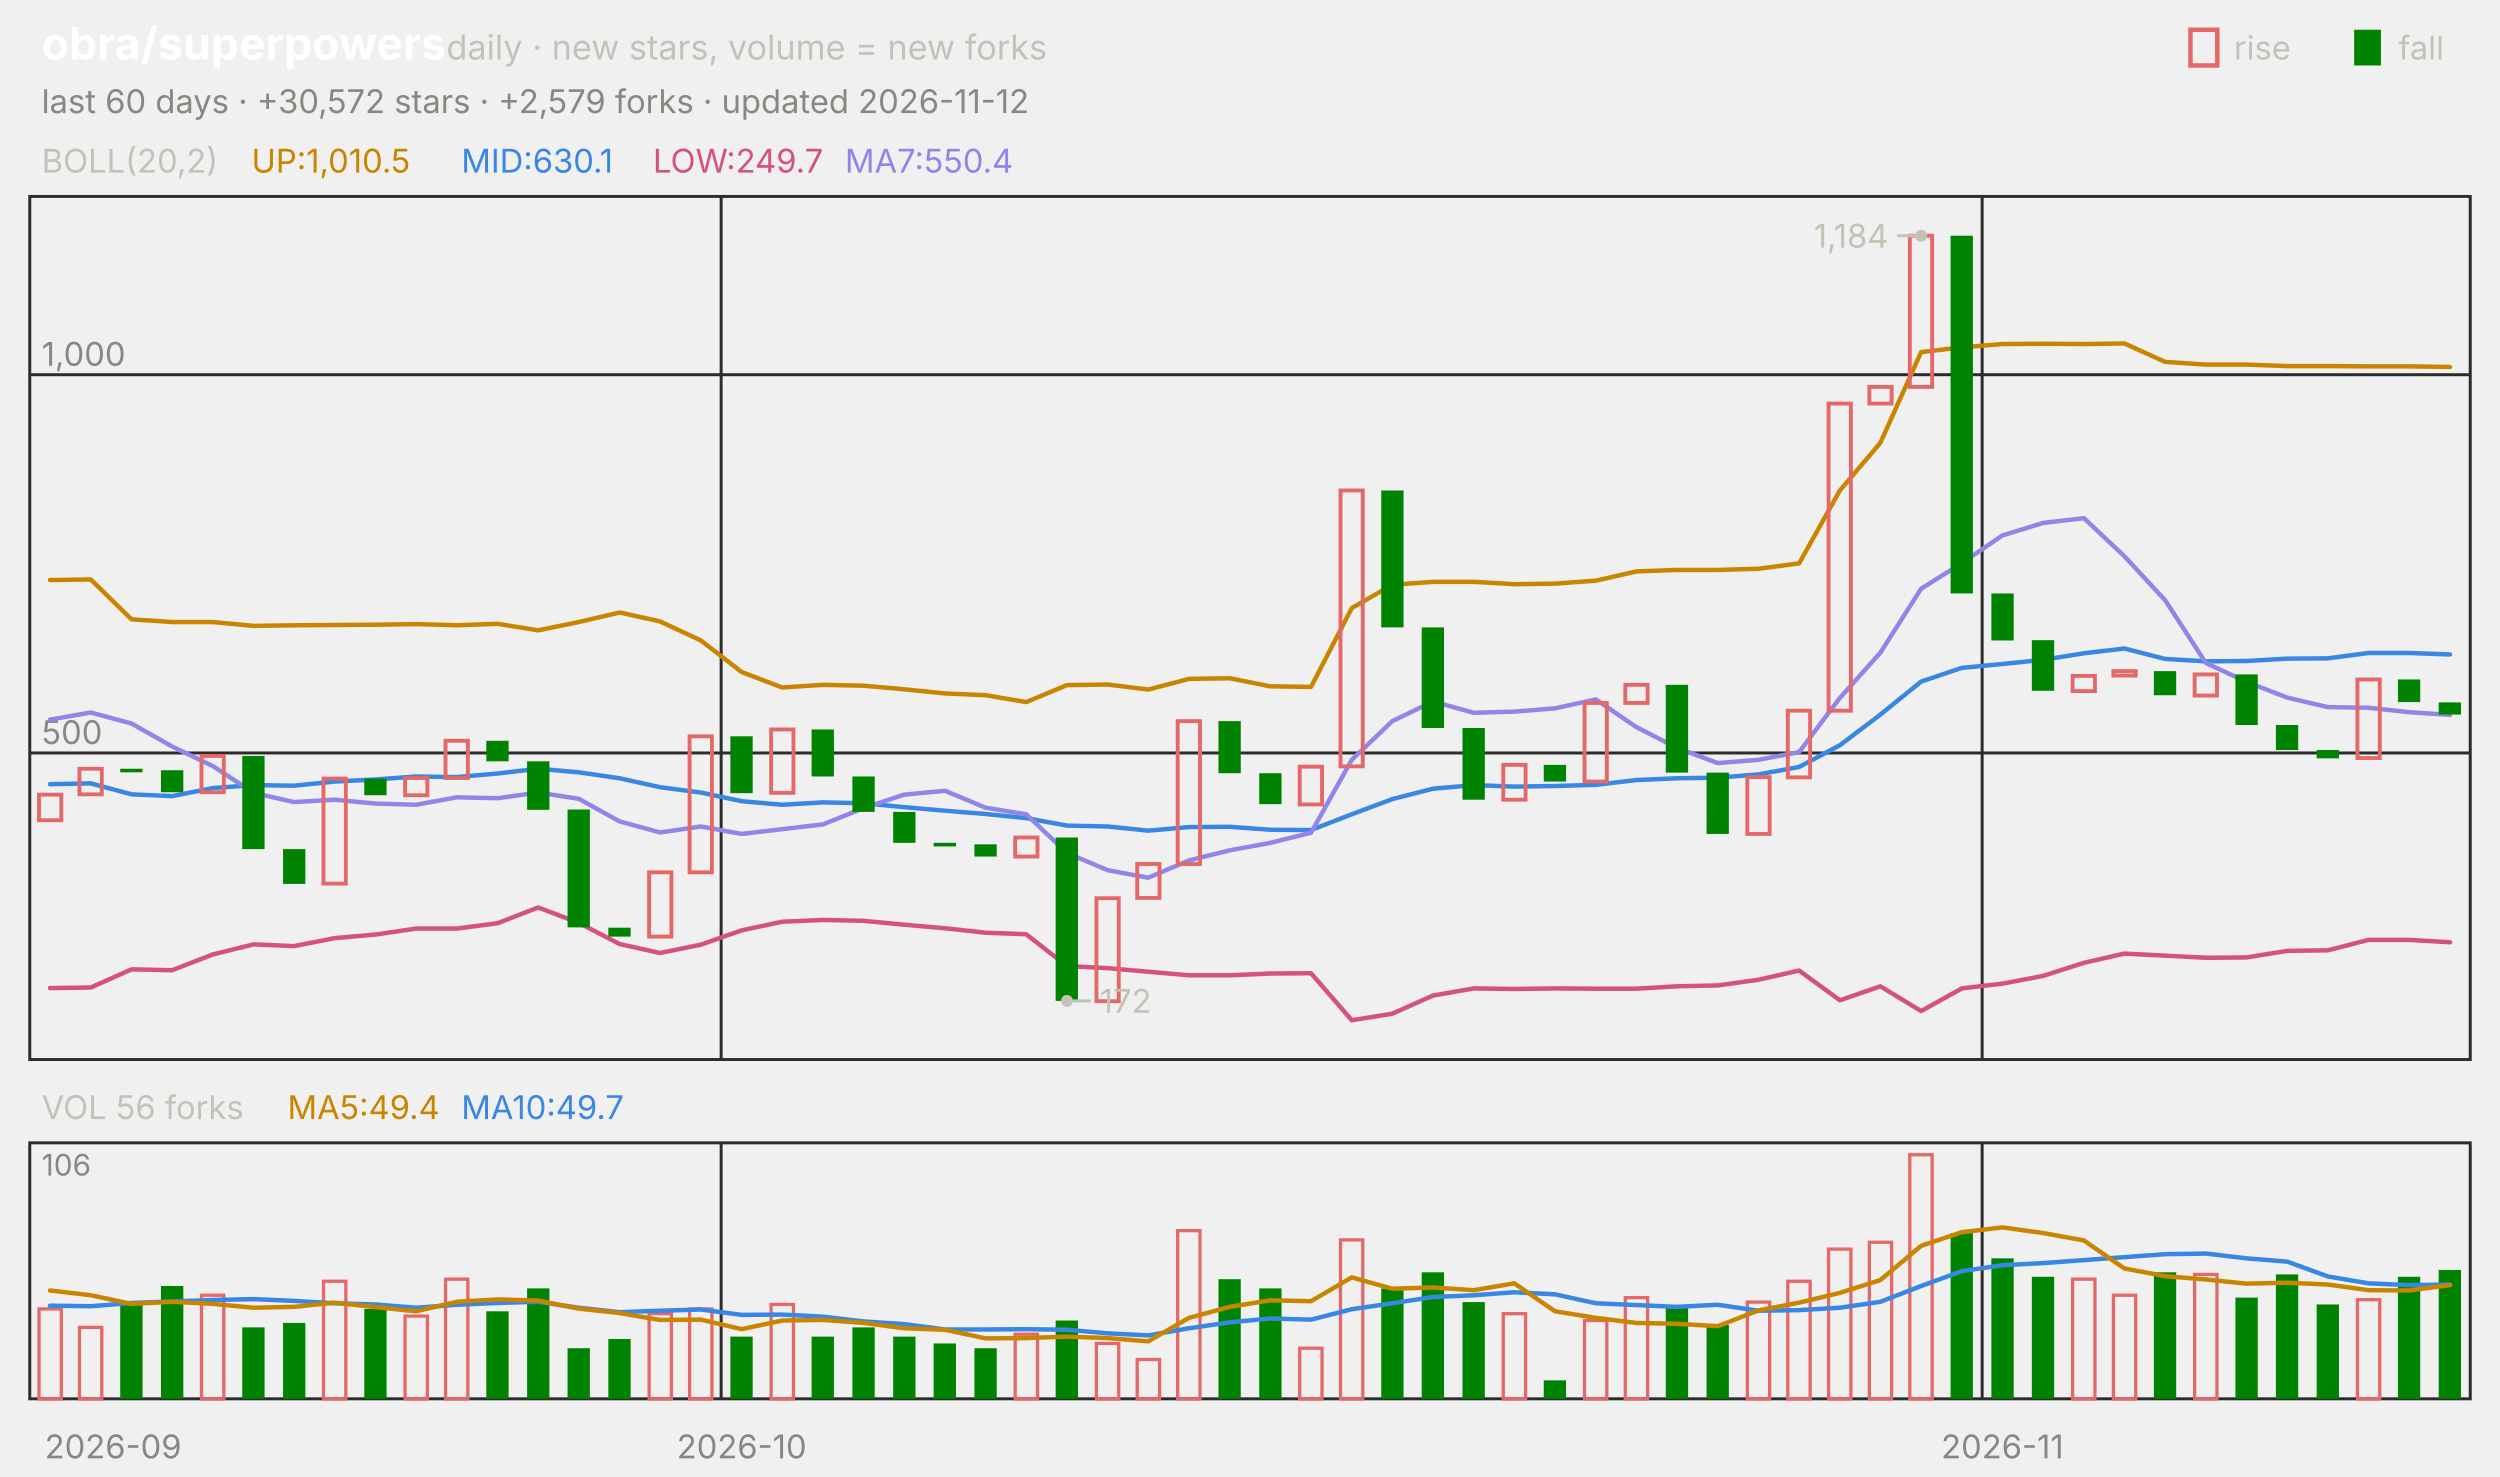
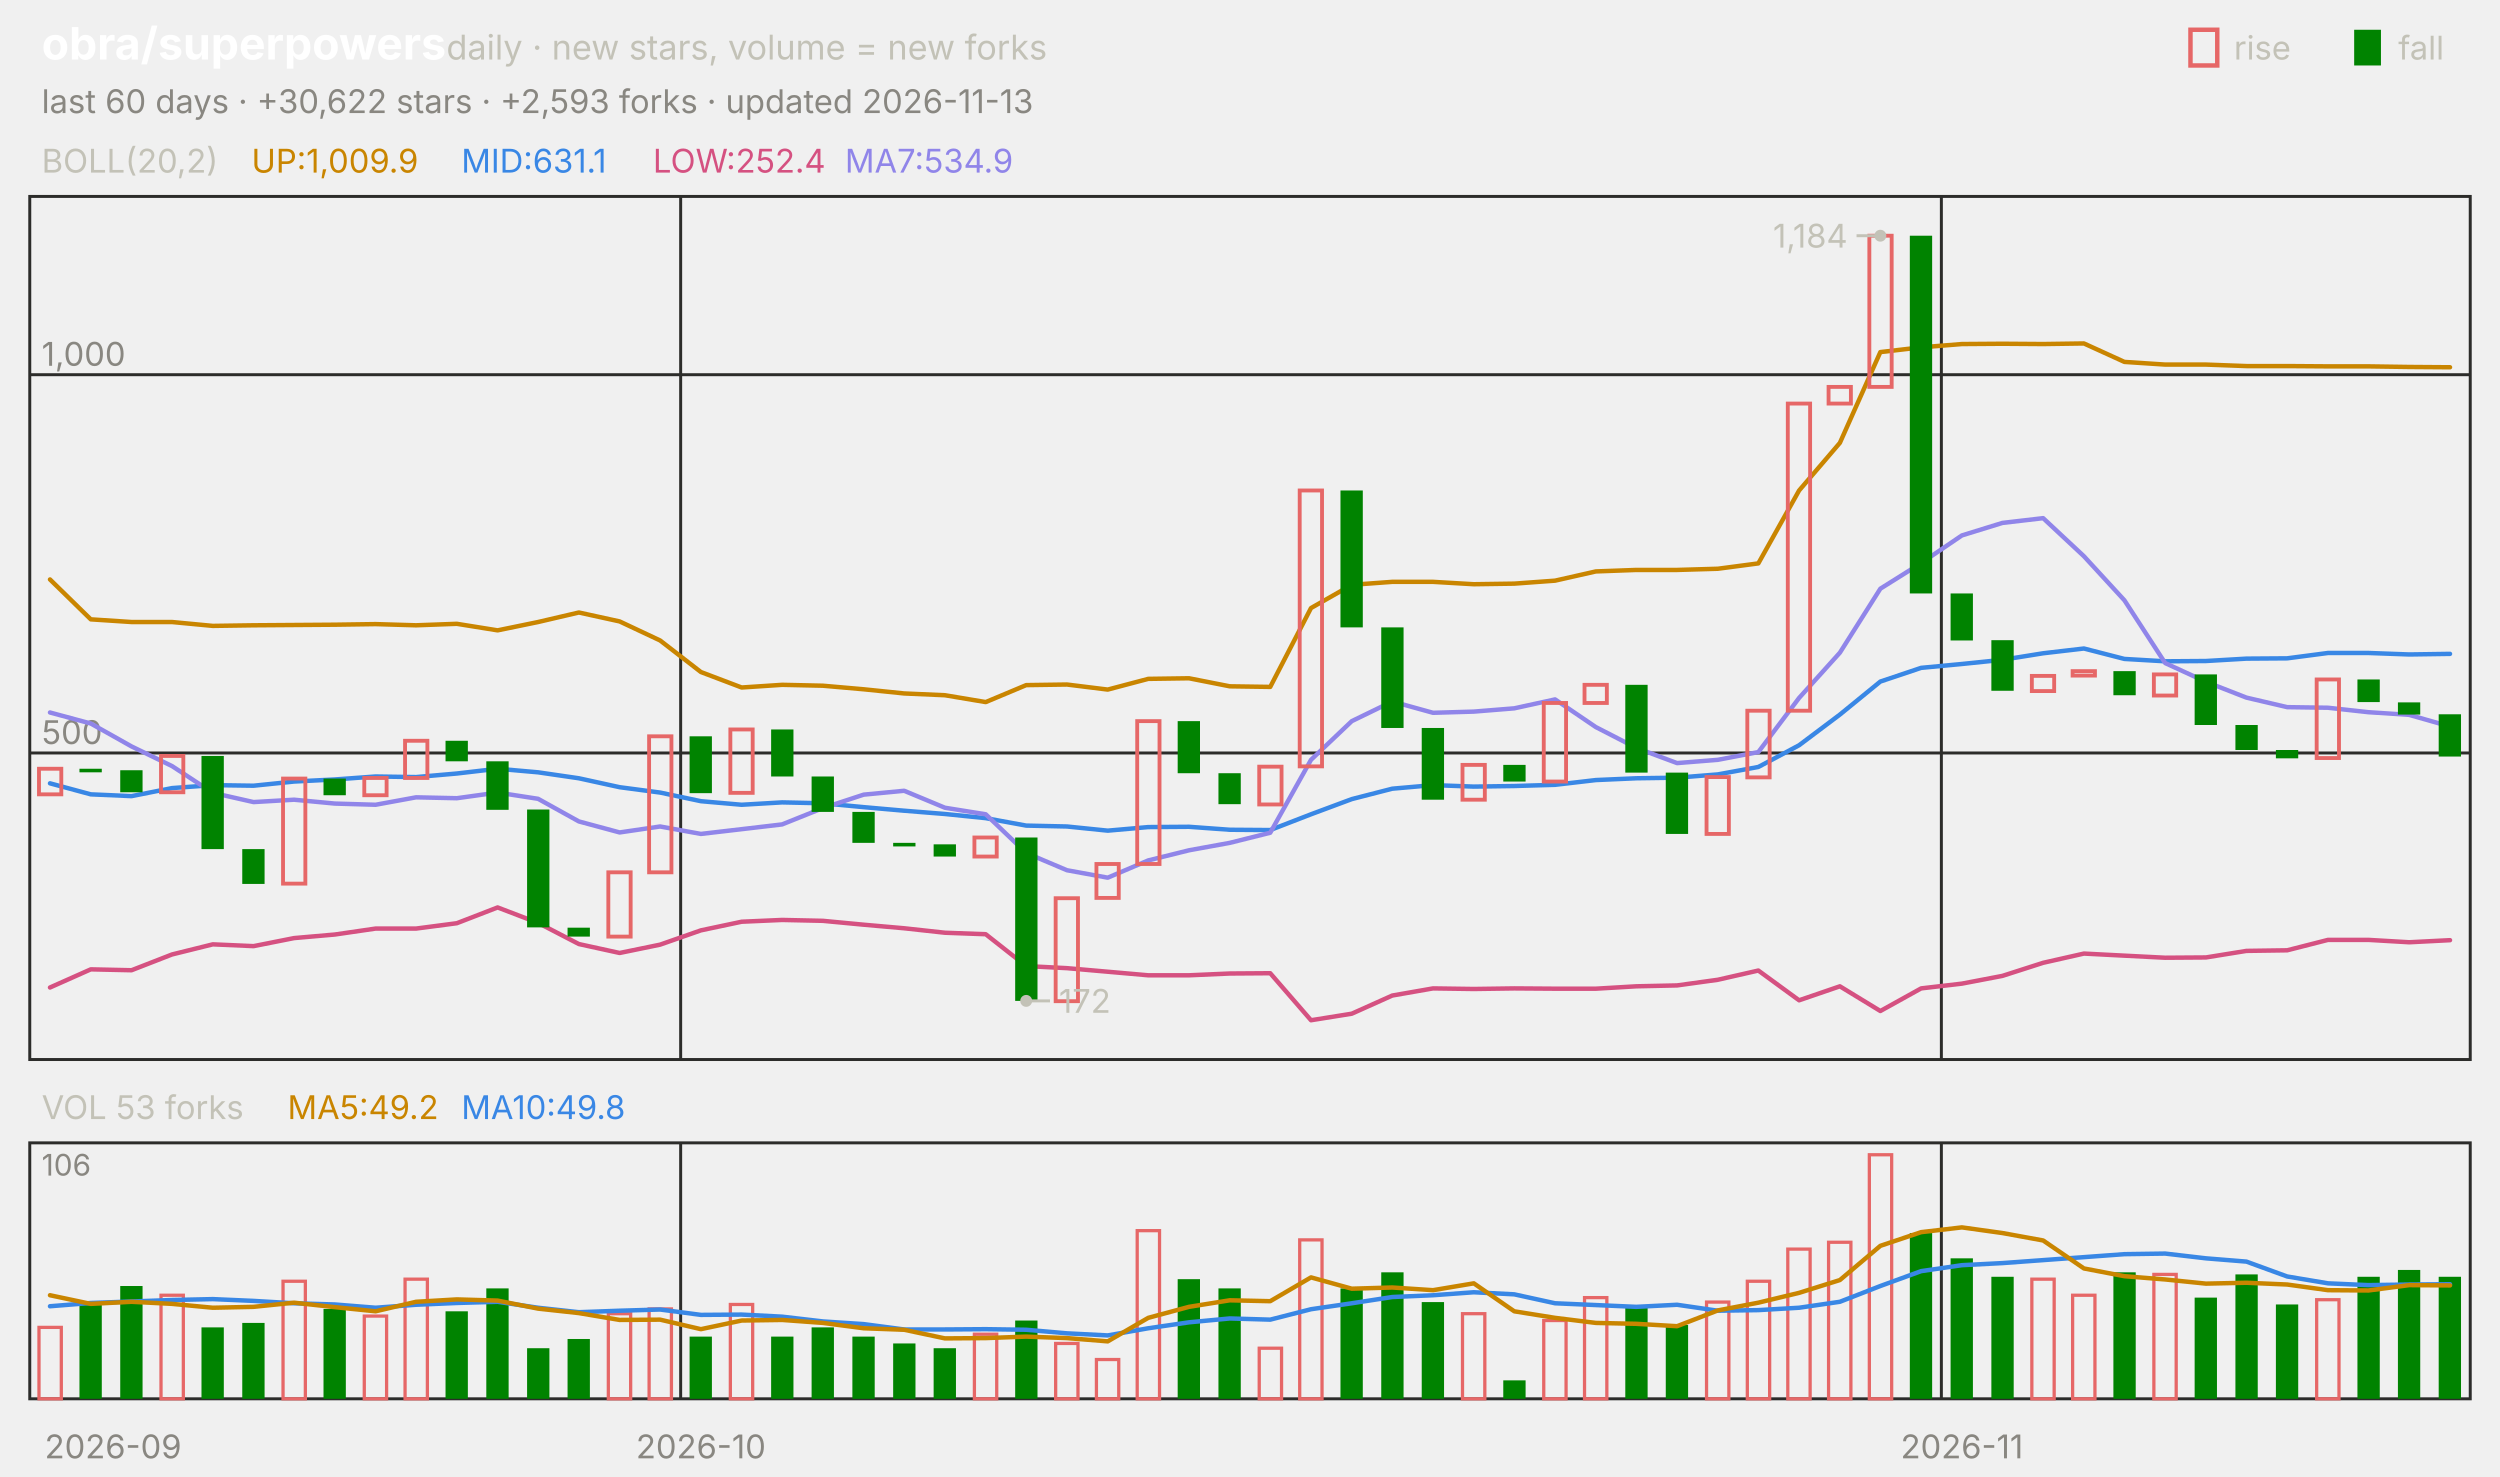
<svg xmlns="http://www.w3.org/2000/svg" viewBox="0 0 840 496" width="840" height="496" font-family="-apple-system,'Segoe UI',system-ui,sans-serif" role="img" aria-label="obra/superpowers candlestick chart">
  <text x="14.0" y="20.0" font-size="15" fill="#ffffff" font-weight="650">obra/superpowers</text>
  <text x="150.0" y="20.0" font-size="11.5" fill="#c3c2b7">daily · new stars, volume = new forks</text>
  <text x="805.8" y="20.0" font-size="11.0" fill="#c3c2b7">fall</text>
  <rect x="791" y="10" width="9" height="12" fill="#008300" />
  <text x="750.6" y="20.0" font-size="11.0" fill="#c3c2b7">rise</text>
  <rect x="736" y="10" width="9" height="12" fill="none" stroke="#e66767" stroke-width="1.5" />
-   <text x="14.0" y="38.0" font-size="11.0" fill="#898781">last 60 days · +30,572 stars · +2,579 forks · updated 2026-11-12</text>
+   <text x="14.0" y="38.0" font-size="11.0" fill="#898781">last 60 days · +30,622 stars · +2,593 forks · updated 2026-11-13</text>
  <rect x="10" y="66" width="820" height="290" fill="none" stroke="#2c2c2a" />
  <rect x="10" y="384" width="820" height="86" fill="none" stroke="#2c2c2a" />
  <text x="38.0" y="490.0" font-size="11.0" fill="#898781" text-anchor="middle">2026-09</text>
-   <line x1="242.3" y1="66.0" x2="242.3" y2="356.0" stroke="#2c2c2a" stroke-width="1.0" />
-   <line x1="242.3" y1="384.0" x2="242.3" y2="470.0" stroke="#2c2c2a" stroke-width="1.0" />
-   <text x="249.2" y="490.0" font-size="11.0" fill="#898781" text-anchor="middle">2026-10</text>
-   <line x1="666.0" y1="66.0" x2="666.0" y2="356.0" stroke="#2c2c2a" stroke-width="1.0" />
-   <line x1="666.0" y1="384.0" x2="666.0" y2="470.0" stroke="#2c2c2a" stroke-width="1.0" />
-   <text x="672.8" y="490.0" font-size="11.0" fill="#898781" text-anchor="middle">2026-11</text>
+   <line x1="228.7" y1="66.0" x2="228.7" y2="356.0" stroke="#2c2c2a" stroke-width="1.0" />
+   <line x1="228.7" y1="384.0" x2="228.7" y2="470.0" stroke="#2c2c2a" stroke-width="1.0" />
+   <text x="235.5" y="490.0" font-size="11.0" fill="#898781" text-anchor="middle">2026-10</text>
+   <line x1="652.3" y1="66.0" x2="652.3" y2="356.0" stroke="#2c2c2a" stroke-width="1.0" />
+   <line x1="652.3" y1="384.0" x2="652.3" y2="470.0" stroke="#2c2c2a" stroke-width="1.0" />
+   <text x="659.2" y="490.0" font-size="11.0" fill="#898781" text-anchor="middle">2026-11</text>
  <text x="14.0" y="58.0" font-size="11.0" fill="#c3c2b7">BOLL(20,2)</text>
-   <text x="84.5" y="58.0" font-size="11.0" fill="#c98500">UP:1,010.5</text>
-   <text x="155.0" y="58.0" font-size="11.0" fill="#3987e5">MID:630.1</text>
-   <text x="219.4" y="58.0" font-size="11.0" fill="#d55181">LOW:249.7</text>
-   <text x="283.9" y="58.0" font-size="11.0" fill="#9085e9">MA7:550.4</text>
+   <text x="84.5" y="58.0" font-size="11.0" fill="#c98500">UP:1,009.9</text>
+   <text x="155.0" y="58.0" font-size="11.0" fill="#3987e5">MID:631.1</text>
+   <text x="219.4" y="58.0" font-size="11.0" fill="#d55181">LOW:252.4</text>
+   <text x="283.9" y="58.0" font-size="11.0" fill="#9085e9">MA7:534.9</text>
  <line x1="10.0" y1="253.0" x2="830.0" y2="253.0" stroke="#2c2c2a" stroke-width="1.0" />
  <text x="14.0" y="250.0" font-size="11.0" fill="#898781">500</text>
  <line x1="10.0" y1="125.9" x2="830.0" y2="125.9" stroke="#2c2c2a" stroke-width="1.0" />
  <text x="14.0" y="122.9" font-size="11.0" fill="#898781">1,000</text>
-   <polyline points="16.8,194.9 30.5,194.7 44.2,208.1 57.8,209.0 71.5,209.0 85.2,210.3 98.8,210.1 112.5,210.0 126.2,209.9 139.8,209.7 153.5,210.1 167.2,209.6 180.8,211.8 194.5,209.0 208.2,205.8 221.8,208.8 235.5,215.2 249.2,225.8 262.8,231.0 276.5,230.1 290.2,230.4 303.8,231.6 317.5,233.0 331.2,233.6 344.8,235.9 358.5,230.2 372.2,230.0 385.8,231.7 399.5,228.1 413.2,227.9 426.8,230.6 440.5,230.8 454.2,204.3 467.8,196.5 481.5,195.5 495.2,195.5 508.8,196.3 522.5,196.1 536.2,195.1 549.8,192.0 563.5,191.5 577.2,191.5 590.8,191.1 604.5,189.3 618.2,164.8 631.8,148.8 645.5,118.3 659.2,116.7 672.8,115.6 686.5,115.5 700.2,115.6 713.8,115.4 727.5,121.6 741.2,122.5 754.8,122.5 768.5,123.0 782.2,123.0 795.8,123.1 809.5,123.1 823.2,123.3" fill="none" stroke="#c98500" stroke-width="1.5" stroke-linejoin="round" stroke-linecap="round" />
-   <polyline points="16.8,263.5 30.5,263.2 44.2,266.9 57.8,267.5 71.5,264.8 85.2,263.8 98.8,264.0 112.5,262.6 126.2,261.9 139.8,260.9 153.5,261.1 167.2,259.9 180.8,258.3 194.5,259.5 208.2,261.5 221.8,264.5 235.5,266.3 249.2,269.2 262.8,270.4 276.5,269.6 290.2,269.9 303.8,271.2 317.5,272.4 331.2,273.5 344.8,274.9 358.5,277.4 372.2,277.7 385.8,279.1 399.5,277.9 413.2,277.8 426.8,278.8 440.5,278.9 454.2,273.6 467.8,268.5 481.5,265.0 495.2,263.8 508.8,264.3 522.5,264.1 536.2,263.7 549.8,262.1 563.5,261.5 577.2,261.3 590.8,260.2 604.5,257.7 618.2,250.4 631.8,240.1 645.5,229.0 659.2,224.4 672.8,223.1 686.5,221.7 700.2,219.5 713.8,217.9 727.5,221.4 741.2,222.2 754.8,222.1 768.5,221.3 782.2,221.2 795.8,219.4 809.5,219.4 823.2,219.9" fill="none" stroke="#3987e5" stroke-width="1.5" stroke-linejoin="round" stroke-linecap="round" />
-   <polyline points="16.8,332.0 30.5,331.8 44.2,325.7 57.8,326.0 71.5,320.7 85.2,317.3 98.8,317.9 112.5,315.2 126.2,314.0 139.8,312.0 153.5,312.0 167.2,310.2 180.8,304.9 194.5,310.1 208.2,317.2 221.8,320.2 235.5,317.4 249.2,312.6 262.8,309.7 276.5,309.1 290.2,309.4 303.8,310.7 317.5,311.9 331.2,313.4 344.8,313.9 358.5,324.6 372.2,325.3 385.8,326.5 399.5,327.7 413.2,327.7 426.8,327.1 440.5,327.0 454.2,342.8 467.8,340.6 481.5,334.5 495.2,332.1 508.8,332.3 522.5,332.1 536.2,332.2 549.8,332.2 563.5,331.4 577.2,331.1 590.8,329.2 604.5,326.1 618.2,336.1 631.8,331.4 645.5,339.7 659.2,332.1 672.8,330.5 686.5,327.9 700.2,323.5 713.8,320.4 727.5,321.1 741.2,321.8 754.8,321.7 768.5,319.5 782.2,319.3 795.8,315.8 809.5,315.8 823.2,316.6" fill="none" stroke="#d55181" stroke-width="1.5" stroke-linejoin="round" stroke-linecap="round" />
-   <polyline points="16.8,241.8 30.5,239.4 44.2,243.1 57.8,250.8 71.5,257.4 85.2,266.4 98.8,269.5 112.5,268.7 126.2,270.0 139.8,270.4 153.5,267.9 167.2,268.2 180.8,266.3 194.5,268.4 208.2,276.0 221.8,279.7 235.5,277.7 249.2,280.2 262.8,278.6 276.5,277.0 290.2,271.5 303.8,267.0 317.5,265.7 331.2,271.4 344.8,273.6 358.5,286.6 372.2,292.4 385.8,294.9 399.5,289.1 413.2,285.7 426.8,283.2 440.5,279.8 454.2,255.3 467.8,242.3 481.5,235.7 495.2,239.5 508.8,239.1 522.5,238.0 536.2,235.0 549.8,244.3 563.5,251.3 577.2,256.4 590.8,255.3 604.5,252.7 618.2,234.5 631.8,219.3 645.5,197.8 659.2,189.2 672.8,179.9 686.5,175.7 700.2,174.1 713.8,186.9 727.5,201.7 741.2,222.8 754.8,229.1 768.5,234.4 782.2,237.6 795.8,237.8 809.5,239.3 823.2,240.2" fill="none" stroke="#9085e9" stroke-width="1.5" stroke-linejoin="round" stroke-linecap="round" />
-   <rect x="13.1" y="267.0" width="7.5" height="8.6" fill="none" stroke="#e66767" stroke-width="1.3" />
-   <rect x="26.7" y="258.3" width="7.5" height="8.6" fill="none" stroke="#e66767" stroke-width="1.3" />
-   <rect x="40.4" y="258.3" width="7.5" height="1.2" fill="#008300" />
-   <rect x="54.1" y="258.8" width="7.5" height="7.4" fill="#008300" />
-   <rect x="67.7" y="254.0" width="7.5" height="12.2" fill="none" stroke="#e66767" stroke-width="1.3" />
-   <rect x="81.4" y="254.0" width="7.5" height="31.3" fill="#008300" />
-   <rect x="95.1" y="285.3" width="7.5" height="11.7" fill="#008300" />
-   <rect x="108.7" y="261.6" width="7.5" height="35.3" fill="none" stroke="#e66767" stroke-width="1.3" />
-   <rect x="122.4" y="261.6" width="7.5" height="5.6" fill="#008300" />
-   <rect x="136.1" y="261.4" width="7.5" height="5.8" fill="none" stroke="#e66767" stroke-width="1.3" />
-   <rect x="149.7" y="248.9" width="7.5" height="12.5" fill="none" stroke="#e66767" stroke-width="1.3" />
-   <rect x="163.4" y="248.9" width="7.5" height="6.9" fill="#008300" />
-   <rect x="177.1" y="255.8" width="7.5" height="16.3" fill="#008300" />
-   <rect x="190.7" y="272.0" width="7.5" height="39.6" fill="#008300" />
-   <rect x="204.4" y="311.7" width="7.5" height="3.0" fill="#008300" />
-   <rect x="218.1" y="293.1" width="7.5" height="21.6" fill="none" stroke="#e66767" stroke-width="1.3" />
-   <rect x="231.7" y="247.4" width="7.5" height="45.7" fill="none" stroke="#e66767" stroke-width="1.3" />
-   <rect x="245.4" y="247.4" width="7.5" height="19.1" fill="#008300" />
-   <rect x="259.1" y="245.1" width="7.5" height="21.3" fill="none" stroke="#e66767" stroke-width="1.3" />
-   <rect x="272.7" y="245.1" width="7.5" height="15.8" fill="#008300" />
-   <rect x="286.4" y="260.9" width="7.5" height="11.9" fill="#008300" />
-   <rect x="300.1" y="272.8" width="7.5" height="10.4" fill="#008300" />
-   <rect x="313.7" y="283.2" width="7.5" height="1.2" fill="#008300" />
-   <rect x="327.4" y="283.7" width="7.5" height="4.1" fill="#008300" />
-   <rect x="341.1" y="281.4" width="7.5" height="6.4" fill="none" stroke="#e66767" stroke-width="1.3" />
-   <rect x="354.7" y="281.4" width="7.5" height="54.9" fill="#008300" />
-   <rect x="368.4" y="301.8" width="7.5" height="34.6" fill="none" stroke="#e66767" stroke-width="1.3" />
-   <rect x="382.1" y="290.3" width="7.5" height="11.4" fill="none" stroke="#e66767" stroke-width="1.3" />
-   <rect x="395.7" y="242.3" width="7.5" height="48.0" fill="none" stroke="#e66767" stroke-width="1.3" />
-   <rect x="409.4" y="242.3" width="7.5" height="17.5" fill="#008300" />
-   <rect x="423.1" y="259.8" width="7.5" height="10.4" fill="#008300" />
-   <rect x="436.7" y="257.6" width="7.5" height="12.7" fill="none" stroke="#e66767" stroke-width="1.3" />
-   <rect x="450.4" y="164.8" width="7.5" height="92.7" fill="none" stroke="#e66767" stroke-width="1.3" />
-   <rect x="464.1" y="164.8" width="7.5" height="46.0" fill="#008300" />
-   <rect x="477.7" y="210.8" width="7.5" height="33.8" fill="#008300" />
-   <rect x="491.4" y="244.6" width="7.5" height="24.1" fill="#008300" />
-   <rect x="505.1" y="257.0" width="7.5" height="11.7" fill="none" stroke="#e66767" stroke-width="1.3" />
-   <rect x="518.7" y="257.0" width="7.5" height="5.6" fill="#008300" />
-   <rect x="532.4" y="236.2" width="7.5" height="26.4" fill="none" stroke="#e66767" stroke-width="1.3" />
-   <rect x="546.1" y="230.1" width="7.5" height="6.1" fill="none" stroke="#e66767" stroke-width="1.3" />
-   <rect x="559.7" y="230.1" width="7.5" height="29.5" fill="#008300" />
-   <rect x="573.4" y="259.6" width="7.5" height="20.6" fill="#008300" />
-   <rect x="587.1" y="261.1" width="7.5" height="19.1" fill="none" stroke="#e66767" stroke-width="1.3" />
-   <rect x="600.7" y="238.8" width="7.5" height="22.4" fill="none" stroke="#e66767" stroke-width="1.3" />
-   <rect x="614.4" y="135.6" width="7.5" height="103.2" fill="none" stroke="#e66767" stroke-width="1.3" />
-   <rect x="628.1" y="130.0" width="7.5" height="5.6" fill="none" stroke="#e66767" stroke-width="1.3" />
-   <rect x="641.7" y="79.2" width="7.5" height="50.8" fill="none" stroke="#e66767" stroke-width="1.3" />
-   <rect x="655.4" y="79.2" width="7.5" height="120.2" fill="#008300" />
-   <rect x="669.1" y="199.4" width="7.5" height="15.8" fill="#008300" />
-   <rect x="682.7" y="215.1" width="7.5" height="17.0" fill="#008300" />
-   <rect x="696.4" y="227.1" width="7.5" height="5.1" fill="none" stroke="#e66767" stroke-width="1.3" />
-   <rect x="710.1" y="225.5" width="7.5" height="1.5" fill="none" stroke="#e66767" stroke-width="1.3" />
-   <rect x="723.7" y="225.5" width="7.5" height="8.1" fill="#008300" />
-   <rect x="737.4" y="226.6" width="7.5" height="7.1" fill="none" stroke="#e66767" stroke-width="1.3" />
-   <rect x="751.1" y="226.6" width="7.5" height="17.0" fill="#008300" />
-   <rect x="764.7" y="243.6" width="7.5" height="8.4" fill="#008300" />
-   <rect x="778.4" y="252.0" width="7.5" height="2.8" fill="#008300" />
-   <rect x="792.1" y="228.3" width="7.5" height="26.4" fill="none" stroke="#e66767" stroke-width="1.3" />
-   <rect x="805.7" y="228.3" width="7.5" height="7.6" fill="#008300" />
-   <rect x="819.4" y="236.0" width="7.5" height="4.1" fill="#008300" />
-   <circle cx="645.5" cy="79.2" r="2" fill="#c3c2b7" />
-   <line x1="645.5" y1="79.2" x2="637.5" y2="79.2" stroke="#c3c2b7" stroke-width="1.0" />
-   <text x="634.5" y="83.2" font-size="11.0" fill="#c3c2b7" text-anchor="end">1,184</text>
-   <circle cx="358.5" cy="336.3" r="2" fill="#c3c2b7" />
-   <line x1="358.5" y1="336.3" x2="366.5" y2="336.3" stroke="#c3c2b7" stroke-width="1.0" />
-   <text x="369.5" y="340.3" font-size="11.0" fill="#c3c2b7">172</text>
-   <text x="14.0" y="376.0" font-size="11.0" fill="#c3c2b7">VOL 56 forks</text>
-   <text x="96.6" y="376.0" font-size="11.0" fill="#c98500">MA5:49.4</text>
-   <text x="155.0" y="376.0" font-size="11.0" fill="#3987e5">MA10:49.7</text>
+   <polyline points="16.8,194.7 30.5,208.1 44.2,209.0 57.8,209.0 71.5,210.3 85.2,210.1 98.8,210.0 112.5,209.9 126.2,209.7 139.8,210.1 153.5,209.6 167.2,211.8 180.8,209.0 194.5,205.8 208.2,208.8 221.8,215.2 235.5,225.8 249.2,231.0 262.8,230.1 276.5,230.4 290.2,231.6 303.8,233.0 317.5,233.6 331.2,235.9 344.8,230.2 358.5,230.0 372.2,231.7 385.8,228.1 399.5,227.9 413.2,230.6 426.8,230.8 440.5,204.3 454.2,196.5 467.8,195.5 481.5,195.5 495.2,196.3 508.8,196.1 522.5,195.1 536.2,192.0 549.8,191.5 563.5,191.5 577.2,191.1 590.8,189.3 604.5,164.8 618.2,148.8 631.8,118.3 645.5,116.7 659.2,115.6 672.8,115.5 686.5,115.6 700.2,115.4 713.8,121.6 727.5,122.5 741.2,122.5 754.8,123.0 768.5,123.0 782.2,123.1 795.8,123.1 809.5,123.3 823.2,123.4" fill="none" stroke="#c98500" stroke-width="1.5" stroke-linejoin="round" stroke-linecap="round" />
+   <polyline points="16.8,263.2 30.5,266.9 44.2,267.5 57.8,264.8 71.5,263.8 85.2,264.0 98.8,262.6 112.5,261.9 126.2,260.9 139.8,261.1 153.5,259.9 167.2,258.3 180.8,259.5 194.5,261.5 208.2,264.5 221.8,266.3 235.5,269.2 249.2,270.4 262.8,269.6 276.5,269.9 290.2,271.2 303.8,272.4 317.5,273.5 331.2,274.9 344.8,277.4 358.5,277.7 372.2,279.1 385.8,277.9 399.5,277.8 413.2,278.8 426.8,278.9 440.5,273.6 454.2,268.5 467.8,265.0 481.5,263.8 495.2,264.3 508.8,264.1 522.5,263.7 536.2,262.1 549.8,261.5 563.5,261.3 577.2,260.2 590.8,257.7 604.5,250.4 618.2,240.1 631.8,229.0 645.5,224.4 659.2,223.1 672.8,221.7 686.5,219.5 700.2,217.9 713.8,221.4 727.5,222.2 741.2,222.1 754.8,221.3 768.5,221.2 782.2,219.4 795.8,219.4 809.5,219.9 823.2,219.7" fill="none" stroke="#3987e5" stroke-width="1.5" stroke-linejoin="round" stroke-linecap="round" />
+   <polyline points="16.8,331.8 30.5,325.7 44.2,326.0 57.8,320.7 71.5,317.3 85.2,317.9 98.8,315.2 112.5,314.0 126.2,312.0 139.8,312.0 153.5,310.2 167.2,304.9 180.8,310.1 194.5,317.2 208.2,320.2 221.8,317.4 235.5,312.6 249.2,309.7 262.8,309.1 276.5,309.4 290.2,310.7 303.8,311.9 317.5,313.4 331.2,313.9 344.8,324.6 358.5,325.3 372.2,326.5 385.8,327.7 399.5,327.7 413.2,327.1 426.8,327.0 440.5,342.8 454.2,340.6 467.8,334.5 481.5,332.1 495.2,332.3 508.8,332.1 522.5,332.2 536.2,332.2 549.8,331.4 563.5,331.1 577.2,329.2 590.8,326.1 604.5,336.1 618.2,331.4 631.8,339.7 645.5,332.1 659.2,330.5 672.8,327.9 686.5,323.5 700.2,320.4 713.8,321.1 727.5,321.8 741.2,321.7 754.8,319.5 768.5,319.3 782.2,315.8 795.8,315.8 809.5,316.6 823.2,315.9" fill="none" stroke="#d55181" stroke-width="1.5" stroke-linejoin="round" stroke-linecap="round" />
+   <polyline points="16.8,239.4 30.5,243.1 44.2,250.8 57.8,257.4 71.5,266.4 85.2,269.5 98.8,268.7 112.5,270.0 126.2,270.4 139.8,267.9 153.5,268.2 167.2,266.3 180.8,268.4 194.5,276.0 208.2,279.7 221.8,277.7 235.5,280.2 249.2,278.6 262.8,277.0 276.5,271.5 290.2,267.0 303.8,265.7 317.5,271.4 331.2,273.6 344.8,286.6 358.5,292.4 372.2,294.9 385.8,289.1 399.5,285.7 413.2,283.2 426.8,279.8 440.5,255.3 454.2,242.3 467.8,235.7 481.5,239.5 495.2,239.1 508.8,238.0 522.5,235.0 536.2,244.3 549.8,251.3 563.5,256.4 577.2,255.3 590.8,252.7 604.5,234.5 618.2,219.3 631.8,197.8 645.5,189.2 659.2,179.9 672.8,175.7 686.5,174.1 700.2,186.9 713.8,201.7 727.5,222.8 741.2,229.1 754.8,234.4 768.5,237.6 782.2,237.8 795.8,239.3 809.5,240.2 823.2,244.1" fill="none" stroke="#9085e9" stroke-width="1.5" stroke-linejoin="round" stroke-linecap="round" />
+   <rect x="13.1" y="258.3" width="7.5" height="8.6" fill="none" stroke="#e66767" stroke-width="1.3" />
+   <rect x="26.7" y="258.3" width="7.5" height="1.2" fill="#008300" />
+   <rect x="40.4" y="258.8" width="7.5" height="7.4" fill="#008300" />
+   <rect x="54.1" y="254.0" width="7.5" height="12.2" fill="none" stroke="#e66767" stroke-width="1.3" />
+   <rect x="67.7" y="254.0" width="7.5" height="31.3" fill="#008300" />
+   <rect x="81.4" y="285.3" width="7.5" height="11.7" fill="#008300" />
+   <rect x="95.1" y="261.6" width="7.5" height="35.3" fill="none" stroke="#e66767" stroke-width="1.3" />
+   <rect x="108.7" y="261.6" width="7.5" height="5.6" fill="#008300" />
+   <rect x="122.4" y="261.4" width="7.5" height="5.8" fill="none" stroke="#e66767" stroke-width="1.3" />
+   <rect x="136.1" y="248.9" width="7.5" height="12.5" fill="none" stroke="#e66767" stroke-width="1.3" />
+   <rect x="149.7" y="248.9" width="7.5" height="6.9" fill="#008300" />
+   <rect x="163.4" y="255.8" width="7.5" height="16.3" fill="#008300" />
+   <rect x="177.1" y="272.0" width="7.5" height="39.6" fill="#008300" />
+   <rect x="190.7" y="311.7" width="7.5" height="3.0" fill="#008300" />
+   <rect x="204.4" y="293.1" width="7.5" height="21.6" fill="none" stroke="#e66767" stroke-width="1.3" />
+   <rect x="218.1" y="247.4" width="7.5" height="45.7" fill="none" stroke="#e66767" stroke-width="1.3" />
+   <rect x="231.7" y="247.4" width="7.5" height="19.1" fill="#008300" />
+   <rect x="245.4" y="245.1" width="7.5" height="21.3" fill="none" stroke="#e66767" stroke-width="1.3" />
+   <rect x="259.1" y="245.1" width="7.5" height="15.8" fill="#008300" />
+   <rect x="272.7" y="260.9" width="7.5" height="11.9" fill="#008300" />
+   <rect x="286.4" y="272.8" width="7.5" height="10.4" fill="#008300" />
+   <rect x="300.1" y="283.2" width="7.5" height="1.2" fill="#008300" />
+   <rect x="313.7" y="283.7" width="7.5" height="4.1" fill="#008300" />
+   <rect x="327.4" y="281.4" width="7.5" height="6.4" fill="none" stroke="#e66767" stroke-width="1.3" />
+   <rect x="341.1" y="281.4" width="7.5" height="54.9" fill="#008300" />
+   <rect x="354.7" y="301.8" width="7.5" height="34.6" fill="none" stroke="#e66767" stroke-width="1.3" />
+   <rect x="368.4" y="290.3" width="7.5" height="11.4" fill="none" stroke="#e66767" stroke-width="1.3" />
+   <rect x="382.1" y="242.3" width="7.5" height="48.0" fill="none" stroke="#e66767" stroke-width="1.3" />
+   <rect x="395.7" y="242.3" width="7.5" height="17.5" fill="#008300" />
+   <rect x="409.4" y="259.8" width="7.5" height="10.4" fill="#008300" />
+   <rect x="423.1" y="257.6" width="7.5" height="12.7" fill="none" stroke="#e66767" stroke-width="1.3" />
+   <rect x="436.7" y="164.8" width="7.5" height="92.7" fill="none" stroke="#e66767" stroke-width="1.3" />
+   <rect x="450.4" y="164.8" width="7.5" height="46.0" fill="#008300" />
+   <rect x="464.1" y="210.8" width="7.5" height="33.8" fill="#008300" />
+   <rect x="477.7" y="244.6" width="7.5" height="24.1" fill="#008300" />
+   <rect x="491.4" y="257.0" width="7.5" height="11.7" fill="none" stroke="#e66767" stroke-width="1.3" />
+   <rect x="505.1" y="257.0" width="7.5" height="5.6" fill="#008300" />
+   <rect x="518.7" y="236.2" width="7.5" height="26.4" fill="none" stroke="#e66767" stroke-width="1.3" />
+   <rect x="532.4" y="230.1" width="7.5" height="6.1" fill="none" stroke="#e66767" stroke-width="1.3" />
+   <rect x="546.1" y="230.1" width="7.5" height="29.5" fill="#008300" />
+   <rect x="559.7" y="259.6" width="7.5" height="20.6" fill="#008300" />
+   <rect x="573.4" y="261.1" width="7.5" height="19.1" fill="none" stroke="#e66767" stroke-width="1.3" />
+   <rect x="587.1" y="238.8" width="7.5" height="22.4" fill="none" stroke="#e66767" stroke-width="1.3" />
+   <rect x="600.7" y="135.6" width="7.5" height="103.2" fill="none" stroke="#e66767" stroke-width="1.3" />
+   <rect x="614.4" y="130.0" width="7.5" height="5.6" fill="none" stroke="#e66767" stroke-width="1.3" />
+   <rect x="628.1" y="79.2" width="7.5" height="50.8" fill="none" stroke="#e66767" stroke-width="1.3" />
+   <rect x="641.7" y="79.2" width="7.5" height="120.2" fill="#008300" />
+   <rect x="655.4" y="199.4" width="7.5" height="15.8" fill="#008300" />
+   <rect x="669.1" y="215.1" width="7.5" height="17.0" fill="#008300" />
+   <rect x="682.7" y="227.1" width="7.5" height="5.1" fill="none" stroke="#e66767" stroke-width="1.3" />
+   <rect x="696.4" y="225.5" width="7.5" height="1.5" fill="none" stroke="#e66767" stroke-width="1.3" />
+   <rect x="710.1" y="225.5" width="7.5" height="8.1" fill="#008300" />
+   <rect x="723.7" y="226.6" width="7.5" height="7.1" fill="none" stroke="#e66767" stroke-width="1.3" />
+   <rect x="737.4" y="226.6" width="7.5" height="17.0" fill="#008300" />
+   <rect x="751.1" y="243.6" width="7.5" height="8.4" fill="#008300" />
+   <rect x="764.7" y="252.0" width="7.5" height="2.8" fill="#008300" />
+   <rect x="778.4" y="228.3" width="7.5" height="26.4" fill="none" stroke="#e66767" stroke-width="1.3" />
+   <rect x="792.1" y="228.3" width="7.5" height="7.6" fill="#008300" />
+   <rect x="805.7" y="236.0" width="7.5" height="4.1" fill="#008300" />
+   <rect x="819.4" y="240.0" width="7.5" height="14.2" fill="#008300" />
+   <circle cx="631.8" cy="79.2" r="2" fill="#c3c2b7" />
+   <line x1="631.8" y1="79.2" x2="623.8" y2="79.2" stroke="#c3c2b7" stroke-width="1.0" />
+   <text x="620.8" y="83.2" font-size="11.0" fill="#c3c2b7" text-anchor="end">1,184</text>
+   <circle cx="344.8" cy="336.3" r="2" fill="#c3c2b7" />
+   <line x1="344.8" y1="336.3" x2="352.8" y2="336.3" stroke="#c3c2b7" stroke-width="1.0" />
+   <text x="355.8" y="340.3" font-size="11.0" fill="#c3c2b7">172</text>
+   <text x="14.0" y="376.0" font-size="11.0" fill="#c3c2b7">VOL 53 forks</text>
+   <text x="96.6" y="376.0" font-size="11.0" fill="#c98500">MA5:49.2</text>
+   <text x="155.0" y="376.0" font-size="11.0" fill="#3987e5">MA10:49.8</text>
  <text x="14.0" y="395.0" font-size="10" fill="#898781">106</text>
-   <rect x="13.1" y="439.8" width="7.5" height="30.2" fill="none" stroke="#e66767" stroke-width="1.1" />
-   <rect x="26.7" y="446.0" width="7.5" height="24.0" fill="none" stroke="#e66767" stroke-width="1.1" />
-   <rect x="40.4" y="437.5" width="7.5" height="32.5" fill="#008300" />
-   <rect x="54.1" y="432.1" width="7.5" height="37.9" fill="#008300" />
-   <rect x="67.7" y="435.2" width="7.5" height="34.8" fill="none" stroke="#e66767" stroke-width="1.1" />
-   <rect x="81.4" y="446.0" width="7.5" height="24.0" fill="#008300" />
-   <rect x="95.1" y="444.5" width="7.5" height="25.5" fill="#008300" />
-   <rect x="108.7" y="430.5" width="7.5" height="39.5" fill="none" stroke="#e66767" stroke-width="1.1" />
-   <rect x="122.4" y="439.8" width="7.5" height="30.2" fill="#008300" />
-   <rect x="136.1" y="442.2" width="7.5" height="27.8" fill="none" stroke="#e66767" stroke-width="1.1" />
-   <rect x="149.7" y="429.8" width="7.5" height="40.2" fill="none" stroke="#e66767" stroke-width="1.1" />
-   <rect x="163.4" y="440.6" width="7.5" height="29.4" fill="#008300" />
-   <rect x="177.1" y="432.9" width="7.5" height="37.1" fill="#008300" />
-   <rect x="190.7" y="453.0" width="7.5" height="17.0" fill="#008300" />
-   <rect x="204.4" y="449.9" width="7.5" height="20.1" fill="#008300" />
-   <rect x="218.1" y="441.4" width="7.5" height="28.6" fill="none" stroke="#e66767" stroke-width="1.1" />
-   <rect x="231.7" y="439.8" width="7.5" height="30.2" fill="none" stroke="#e66767" stroke-width="1.1" />
-   <rect x="245.4" y="449.1" width="7.5" height="20.9" fill="#008300" />
-   <rect x="259.1" y="438.3" width="7.5" height="31.7" fill="none" stroke="#e66767" stroke-width="1.1" />
-   <rect x="272.7" y="449.1" width="7.5" height="20.9" fill="#008300" />
-   <rect x="286.4" y="446.0" width="7.5" height="24.0" fill="#008300" />
-   <rect x="300.1" y="449.1" width="7.5" height="20.9" fill="#008300" />
-   <rect x="313.7" y="451.4" width="7.5" height="18.6" fill="#008300" />
-   <rect x="327.4" y="453.0" width="7.5" height="17.0" fill="#008300" />
-   <rect x="341.1" y="448.3" width="7.5" height="21.7" fill="none" stroke="#e66767" stroke-width="1.1" />
-   <rect x="354.7" y="443.7" width="7.5" height="26.3" fill="#008300" />
-   <rect x="368.4" y="451.4" width="7.5" height="18.6" fill="none" stroke="#e66767" stroke-width="1.1" />
-   <rect x="382.1" y="456.8" width="7.5" height="13.2" fill="none" stroke="#e66767" stroke-width="1.1" />
-   <rect x="395.7" y="413.5" width="7.5" height="56.5" fill="none" stroke="#e66767" stroke-width="1.1" />
-   <rect x="409.4" y="429.8" width="7.5" height="40.2" fill="#008300" />
-   <rect x="423.1" y="432.9" width="7.5" height="37.1" fill="#008300" />
-   <rect x="436.7" y="453.0" width="7.5" height="17.0" fill="none" stroke="#e66767" stroke-width="1.1" />
-   <rect x="450.4" y="416.6" width="7.5" height="53.4" fill="none" stroke="#e66767" stroke-width="1.1" />
-   <rect x="464.1" y="432.9" width="7.5" height="37.1" fill="#008300" />
-   <rect x="477.7" y="427.5" width="7.5" height="42.5" fill="#008300" />
-   <rect x="491.4" y="437.5" width="7.5" height="32.5" fill="#008300" />
-   <rect x="505.1" y="441.4" width="7.5" height="28.6" fill="none" stroke="#e66767" stroke-width="1.1" />
-   <rect x="518.7" y="463.8" width="7.5" height="6.2" fill="#008300" />
-   <rect x="532.4" y="443.7" width="7.5" height="26.3" fill="none" stroke="#e66767" stroke-width="1.1" />
-   <rect x="546.1" y="436.0" width="7.5" height="34.0" fill="none" stroke="#e66767" stroke-width="1.1" />
-   <rect x="559.7" y="439.1" width="7.5" height="30.9" fill="#008300" />
-   <rect x="573.4" y="445.2" width="7.5" height="24.8" fill="#008300" />
-   <rect x="587.1" y="437.5" width="7.5" height="32.5" fill="none" stroke="#e66767" stroke-width="1.1" />
-   <rect x="600.7" y="430.5" width="7.5" height="39.5" fill="none" stroke="#e66767" stroke-width="1.1" />
-   <rect x="614.4" y="419.7" width="7.5" height="50.3" fill="none" stroke="#e66767" stroke-width="1.1" />
-   <rect x="628.1" y="417.4" width="7.5" height="52.6" fill="none" stroke="#e66767" stroke-width="1.1" />
-   <rect x="641.7" y="388.0" width="7.5" height="82.0" fill="none" stroke="#e66767" stroke-width="1.1" />
-   <rect x="655.4" y="414.3" width="7.5" height="55.7" fill="#008300" />
-   <rect x="669.1" y="422.8" width="7.5" height="47.2" fill="#008300" />
-   <rect x="682.7" y="429.0" width="7.5" height="41.0" fill="#008300" />
-   <rect x="696.4" y="429.8" width="7.5" height="40.2" fill="none" stroke="#e66767" stroke-width="1.1" />
-   <rect x="710.1" y="435.2" width="7.5" height="34.8" fill="none" stroke="#e66767" stroke-width="1.1" />
-   <rect x="723.7" y="427.5" width="7.5" height="42.5" fill="#008300" />
-   <rect x="737.4" y="428.2" width="7.5" height="41.8" fill="none" stroke="#e66767" stroke-width="1.1" />
-   <rect x="751.1" y="436.0" width="7.5" height="34.0" fill="#008300" />
-   <rect x="764.7" y="428.2" width="7.5" height="41.8" fill="#008300" />
-   <rect x="778.4" y="438.3" width="7.5" height="31.7" fill="#008300" />
-   <rect x="792.1" y="436.7" width="7.5" height="33.3" fill="none" stroke="#e66767" stroke-width="1.1" />
-   <rect x="805.7" y="429.0" width="7.5" height="41.0" fill="#008300" />
-   <rect x="819.4" y="426.7" width="7.5" height="43.3" fill="#008300" />
-   <polyline points="16.8,438.7 30.5,438.9 44.2,437.8 57.8,437.3 71.5,436.8 85.2,436.5 98.8,437.1 112.5,437.9 126.2,438.3 139.8,439.4 153.5,438.4 167.2,437.8 180.8,437.4 194.5,439.4 208.2,440.9 221.8,440.4 235.5,440.0 249.2,441.8 262.8,441.7 276.5,442.4 290.2,444.0 303.8,444.9 317.5,446.7 331.2,446.7 344.8,446.6 358.5,446.8 372.2,448.0 385.8,448.7 399.5,446.3 413.2,444.3 426.8,443.0 440.5,443.4 454.2,439.9 467.8,437.9 481.5,435.8 495.2,435.2 508.8,434.2 522.5,434.9 536.2,437.9 549.8,438.5 563.5,439.1 577.2,438.4 590.8,440.4 604.5,440.2 618.2,439.4 631.8,437.4 645.5,432.1 659.2,427.1 672.8,425.1 686.5,424.4 700.2,423.4 713.8,422.4 727.5,421.4 741.2,421.2 754.8,422.8 768.5,423.9 782.2,428.9 795.8,431.2 809.5,431.8 823.2,431.6" fill="none" stroke="#3987e5" stroke-width="1.5" stroke-linejoin="round" stroke-linecap="round" />
-   <polyline points="16.8,433.6 30.5,435.2 44.2,438.1 57.8,437.4 71.5,438.1 85.2,439.4 98.8,439.1 112.5,437.7 126.2,439.2 139.8,440.6 153.5,437.4 167.2,436.6 180.8,437.0 194.5,439.7 208.2,441.2 221.8,443.5 235.5,443.4 249.2,446.6 262.8,443.7 276.5,443.5 290.2,444.5 303.8,446.3 317.5,446.8 331.2,449.7 344.8,449.6 358.5,449.1 372.2,449.6 385.8,450.7 399.5,442.8 413.2,439.1 426.8,436.9 440.5,437.2 454.2,429.2 467.8,433.0 481.5,432.6 495.2,433.5 508.8,431.2 522.5,440.6 536.2,442.8 549.8,444.5 563.5,444.8 577.2,445.6 590.8,440.3 604.5,437.7 618.2,434.4 631.8,430.1 645.5,418.6 659.2,414.0 672.8,412.4 686.5,414.3 700.2,416.8 713.8,426.2 727.5,428.8 741.2,429.9 754.8,431.3 768.5,431.0 782.2,431.6 795.8,433.5 809.5,433.6 823.2,431.8" fill="none" stroke="#c98500" stroke-width="1.5" stroke-linejoin="round" stroke-linecap="round" />
+   <rect x="13.1" y="446.0" width="7.5" height="24.0" fill="none" stroke="#e66767" stroke-width="1.1" />
+   <rect x="26.7" y="437.5" width="7.5" height="32.5" fill="#008300" />
+   <rect x="40.4" y="432.1" width="7.5" height="37.9" fill="#008300" />
+   <rect x="54.1" y="435.2" width="7.5" height="34.8" fill="none" stroke="#e66767" stroke-width="1.1" />
+   <rect x="67.7" y="446.0" width="7.5" height="24.0" fill="#008300" />
+   <rect x="81.4" y="444.5" width="7.5" height="25.5" fill="#008300" />
+   <rect x="95.1" y="430.5" width="7.5" height="39.5" fill="none" stroke="#e66767" stroke-width="1.1" />
+   <rect x="108.7" y="439.8" width="7.5" height="30.2" fill="#008300" />
+   <rect x="122.4" y="442.2" width="7.5" height="27.8" fill="none" stroke="#e66767" stroke-width="1.1" />
+   <rect x="136.1" y="429.8" width="7.5" height="40.2" fill="none" stroke="#e66767" stroke-width="1.1" />
+   <rect x="149.7" y="440.6" width="7.5" height="29.4" fill="#008300" />
+   <rect x="163.4" y="432.9" width="7.5" height="37.1" fill="#008300" />
+   <rect x="177.1" y="453.0" width="7.5" height="17.0" fill="#008300" />
+   <rect x="190.7" y="449.9" width="7.5" height="20.1" fill="#008300" />
+   <rect x="204.4" y="441.4" width="7.5" height="28.6" fill="none" stroke="#e66767" stroke-width="1.1" />
+   <rect x="218.1" y="439.8" width="7.5" height="30.2" fill="none" stroke="#e66767" stroke-width="1.1" />
+   <rect x="231.7" y="449.1" width="7.5" height="20.9" fill="#008300" />
+   <rect x="245.4" y="438.3" width="7.5" height="31.7" fill="none" stroke="#e66767" stroke-width="1.1" />
+   <rect x="259.1" y="449.1" width="7.5" height="20.9" fill="#008300" />
+   <rect x="272.7" y="446.0" width="7.5" height="24.0" fill="#008300" />
+   <rect x="286.4" y="449.1" width="7.5" height="20.9" fill="#008300" />
+   <rect x="300.1" y="451.4" width="7.5" height="18.6" fill="#008300" />
+   <rect x="313.7" y="453.0" width="7.5" height="17.0" fill="#008300" />
+   <rect x="327.4" y="448.3" width="7.5" height="21.7" fill="none" stroke="#e66767" stroke-width="1.1" />
+   <rect x="341.1" y="443.7" width="7.5" height="26.3" fill="#008300" />
+   <rect x="354.7" y="451.4" width="7.5" height="18.6" fill="none" stroke="#e66767" stroke-width="1.1" />
+   <rect x="368.4" y="456.8" width="7.5" height="13.2" fill="none" stroke="#e66767" stroke-width="1.1" />
+   <rect x="382.1" y="413.5" width="7.5" height="56.5" fill="none" stroke="#e66767" stroke-width="1.1" />
+   <rect x="395.7" y="429.8" width="7.5" height="40.2" fill="#008300" />
+   <rect x="409.4" y="432.9" width="7.5" height="37.1" fill="#008300" />
+   <rect x="423.1" y="453.0" width="7.5" height="17.0" fill="none" stroke="#e66767" stroke-width="1.1" />
+   <rect x="436.7" y="416.6" width="7.5" height="53.4" fill="none" stroke="#e66767" stroke-width="1.1" />
+   <rect x="450.4" y="432.9" width="7.5" height="37.1" fill="#008300" />
+   <rect x="464.1" y="427.5" width="7.5" height="42.5" fill="#008300" />
+   <rect x="477.7" y="437.5" width="7.5" height="32.5" fill="#008300" />
+   <rect x="491.4" y="441.4" width="7.5" height="28.6" fill="none" stroke="#e66767" stroke-width="1.1" />
+   <rect x="505.1" y="463.8" width="7.5" height="6.2" fill="#008300" />
+   <rect x="518.7" y="443.7" width="7.5" height="26.3" fill="none" stroke="#e66767" stroke-width="1.1" />
+   <rect x="532.4" y="436.0" width="7.5" height="34.0" fill="none" stroke="#e66767" stroke-width="1.1" />
+   <rect x="546.1" y="439.1" width="7.5" height="30.9" fill="#008300" />
+   <rect x="559.7" y="445.2" width="7.5" height="24.8" fill="#008300" />
+   <rect x="573.4" y="437.5" width="7.5" height="32.5" fill="none" stroke="#e66767" stroke-width="1.1" />
+   <rect x="587.1" y="430.5" width="7.5" height="39.5" fill="none" stroke="#e66767" stroke-width="1.1" />
+   <rect x="600.7" y="419.7" width="7.5" height="50.3" fill="none" stroke="#e66767" stroke-width="1.1" />
+   <rect x="614.4" y="417.4" width="7.5" height="52.6" fill="none" stroke="#e66767" stroke-width="1.1" />
+   <rect x="628.1" y="388.0" width="7.5" height="82.0" fill="none" stroke="#e66767" stroke-width="1.1" />
+   <rect x="641.7" y="414.3" width="7.5" height="55.7" fill="#008300" />
+   <rect x="655.4" y="422.8" width="7.5" height="47.2" fill="#008300" />
+   <rect x="669.1" y="429.0" width="7.5" height="41.0" fill="#008300" />
+   <rect x="682.7" y="429.8" width="7.5" height="40.2" fill="none" stroke="#e66767" stroke-width="1.1" />
+   <rect x="696.4" y="435.2" width="7.5" height="34.8" fill="none" stroke="#e66767" stroke-width="1.1" />
+   <rect x="710.1" y="427.5" width="7.5" height="42.5" fill="#008300" />
+   <rect x="723.7" y="428.2" width="7.5" height="41.8" fill="none" stroke="#e66767" stroke-width="1.1" />
+   <rect x="737.4" y="436.0" width="7.5" height="34.0" fill="#008300" />
+   <rect x="751.1" y="428.2" width="7.5" height="41.8" fill="#008300" />
+   <rect x="764.7" y="438.3" width="7.5" height="31.7" fill="#008300" />
+   <rect x="778.4" y="436.7" width="7.5" height="33.3" fill="none" stroke="#e66767" stroke-width="1.1" />
+   <rect x="792.1" y="429.0" width="7.5" height="41.0" fill="#008300" />
+   <rect x="805.7" y="426.7" width="7.5" height="43.3" fill="#008300" />
+   <rect x="819.4" y="429.0" width="7.5" height="41.0" fill="#008300" />
+   <polyline points="16.8,438.9 30.5,437.8 44.2,437.3 57.8,436.8 71.5,436.5 85.2,437.1 98.8,437.9 112.5,438.3 126.2,439.4 139.8,438.4 153.5,437.8 167.2,437.4 180.8,439.4 194.5,440.9 208.2,440.4 221.8,440.0 235.5,441.8 249.2,441.7 262.8,442.4 276.5,444.0 290.2,444.9 303.8,446.7 317.5,446.7 331.2,446.6 344.8,446.8 358.5,448.0 372.2,448.7 385.8,446.3 399.5,444.3 413.2,443.0 426.8,443.4 440.5,439.9 454.2,437.9 467.8,435.8 481.5,435.2 495.2,434.2 508.8,434.9 522.5,437.9 536.2,438.5 549.8,439.1 563.5,438.4 577.2,440.4 590.8,440.2 604.5,439.4 618.2,437.4 631.8,432.1 645.5,427.1 659.2,425.1 672.8,424.4 686.5,423.4 700.2,422.4 713.8,421.4 727.5,421.2 741.2,422.8 754.8,423.9 768.5,428.9 782.2,431.2 795.8,431.8 809.5,431.6 823.2,431.5" fill="none" stroke="#3987e5" stroke-width="1.5" stroke-linejoin="round" stroke-linecap="round" />
+   <polyline points="16.8,435.2 30.5,438.1 44.2,437.4 57.8,438.1 71.5,439.4 85.2,439.1 98.8,437.7 112.5,439.2 126.2,440.6 139.8,437.4 153.5,436.6 167.2,437.0 180.8,439.7 194.5,441.2 208.2,443.5 221.8,443.4 235.5,446.6 249.2,443.7 262.8,443.5 276.5,444.5 290.2,446.3 303.8,446.8 317.5,449.7 331.2,449.6 344.8,449.1 358.5,449.6 372.2,450.7 385.8,442.8 399.5,439.1 413.2,436.9 426.8,437.2 440.5,429.2 454.2,433.0 467.8,432.6 481.5,433.5 495.2,431.2 508.8,440.6 522.5,442.8 536.2,444.5 549.8,444.8 563.5,445.6 577.2,440.3 590.8,437.7 604.5,434.4 618.2,430.1 631.8,418.6 645.5,414.0 659.2,412.4 672.8,414.3 686.5,416.8 700.2,426.2 713.8,428.8 727.5,429.9 741.2,431.3 754.8,431.0 768.5,431.6 782.2,433.5 795.8,433.6 809.5,431.8 823.2,431.9" fill="none" stroke="#c98500" stroke-width="1.5" stroke-linejoin="round" stroke-linecap="round" />
</svg>
